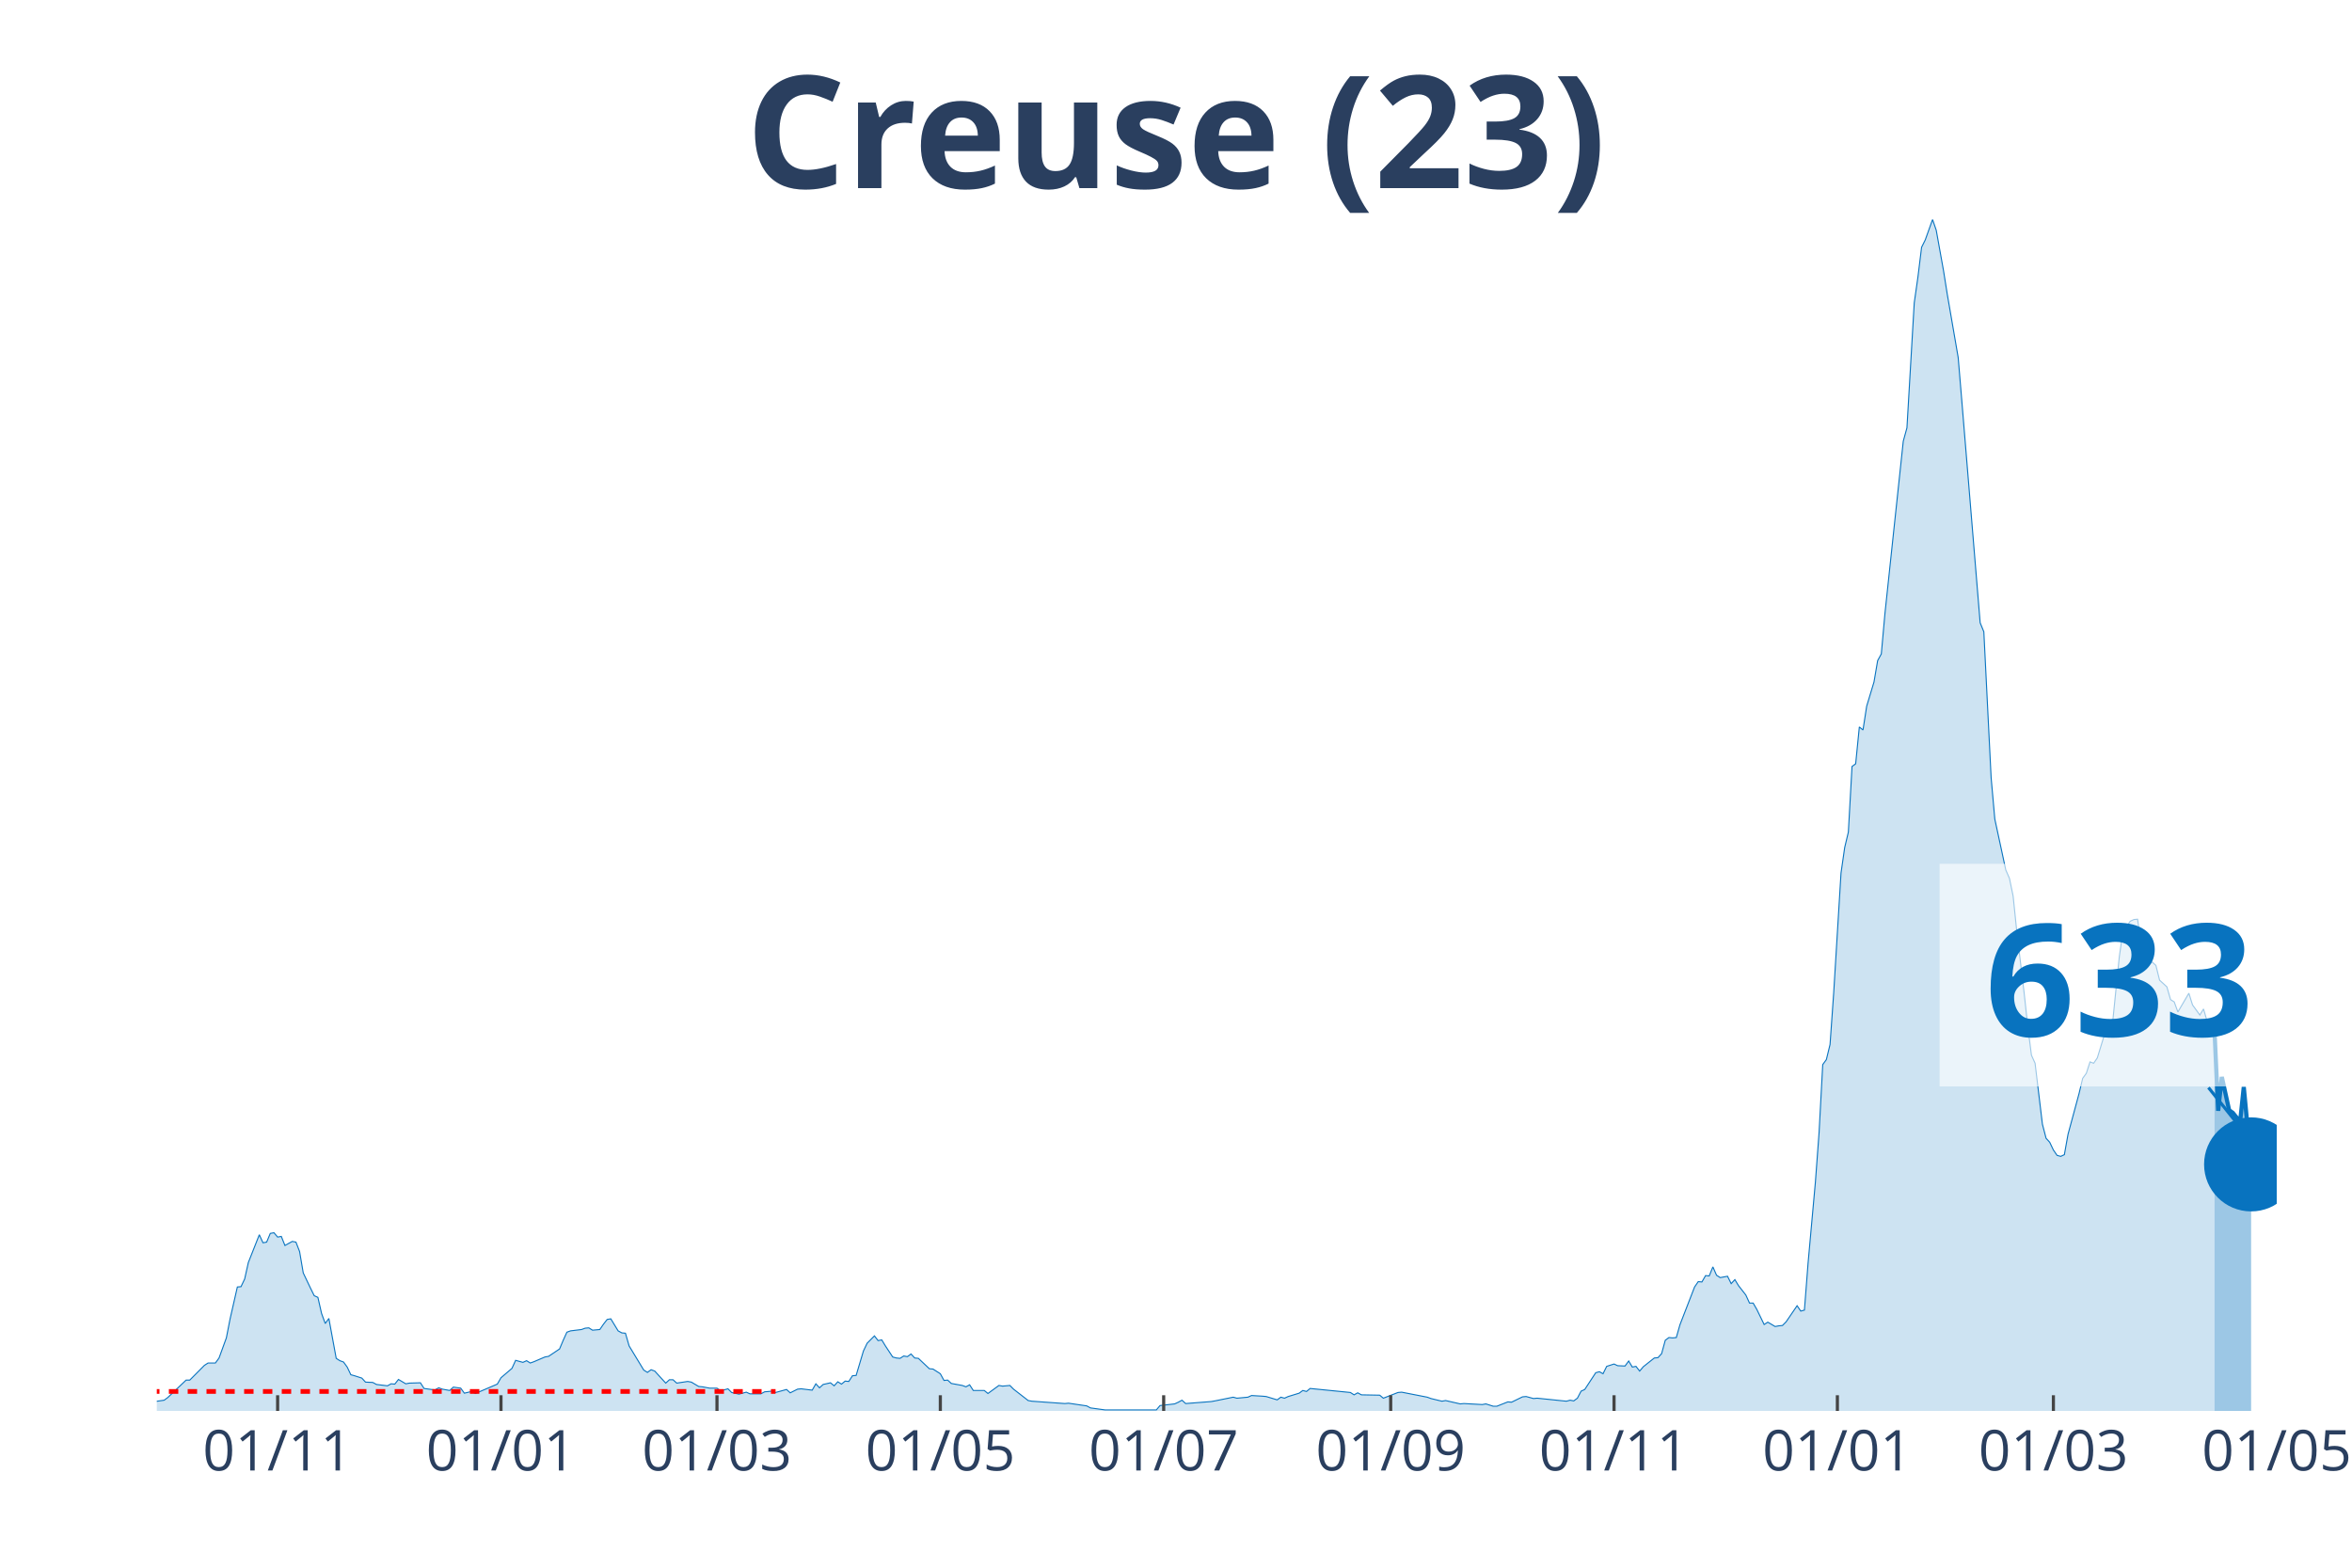
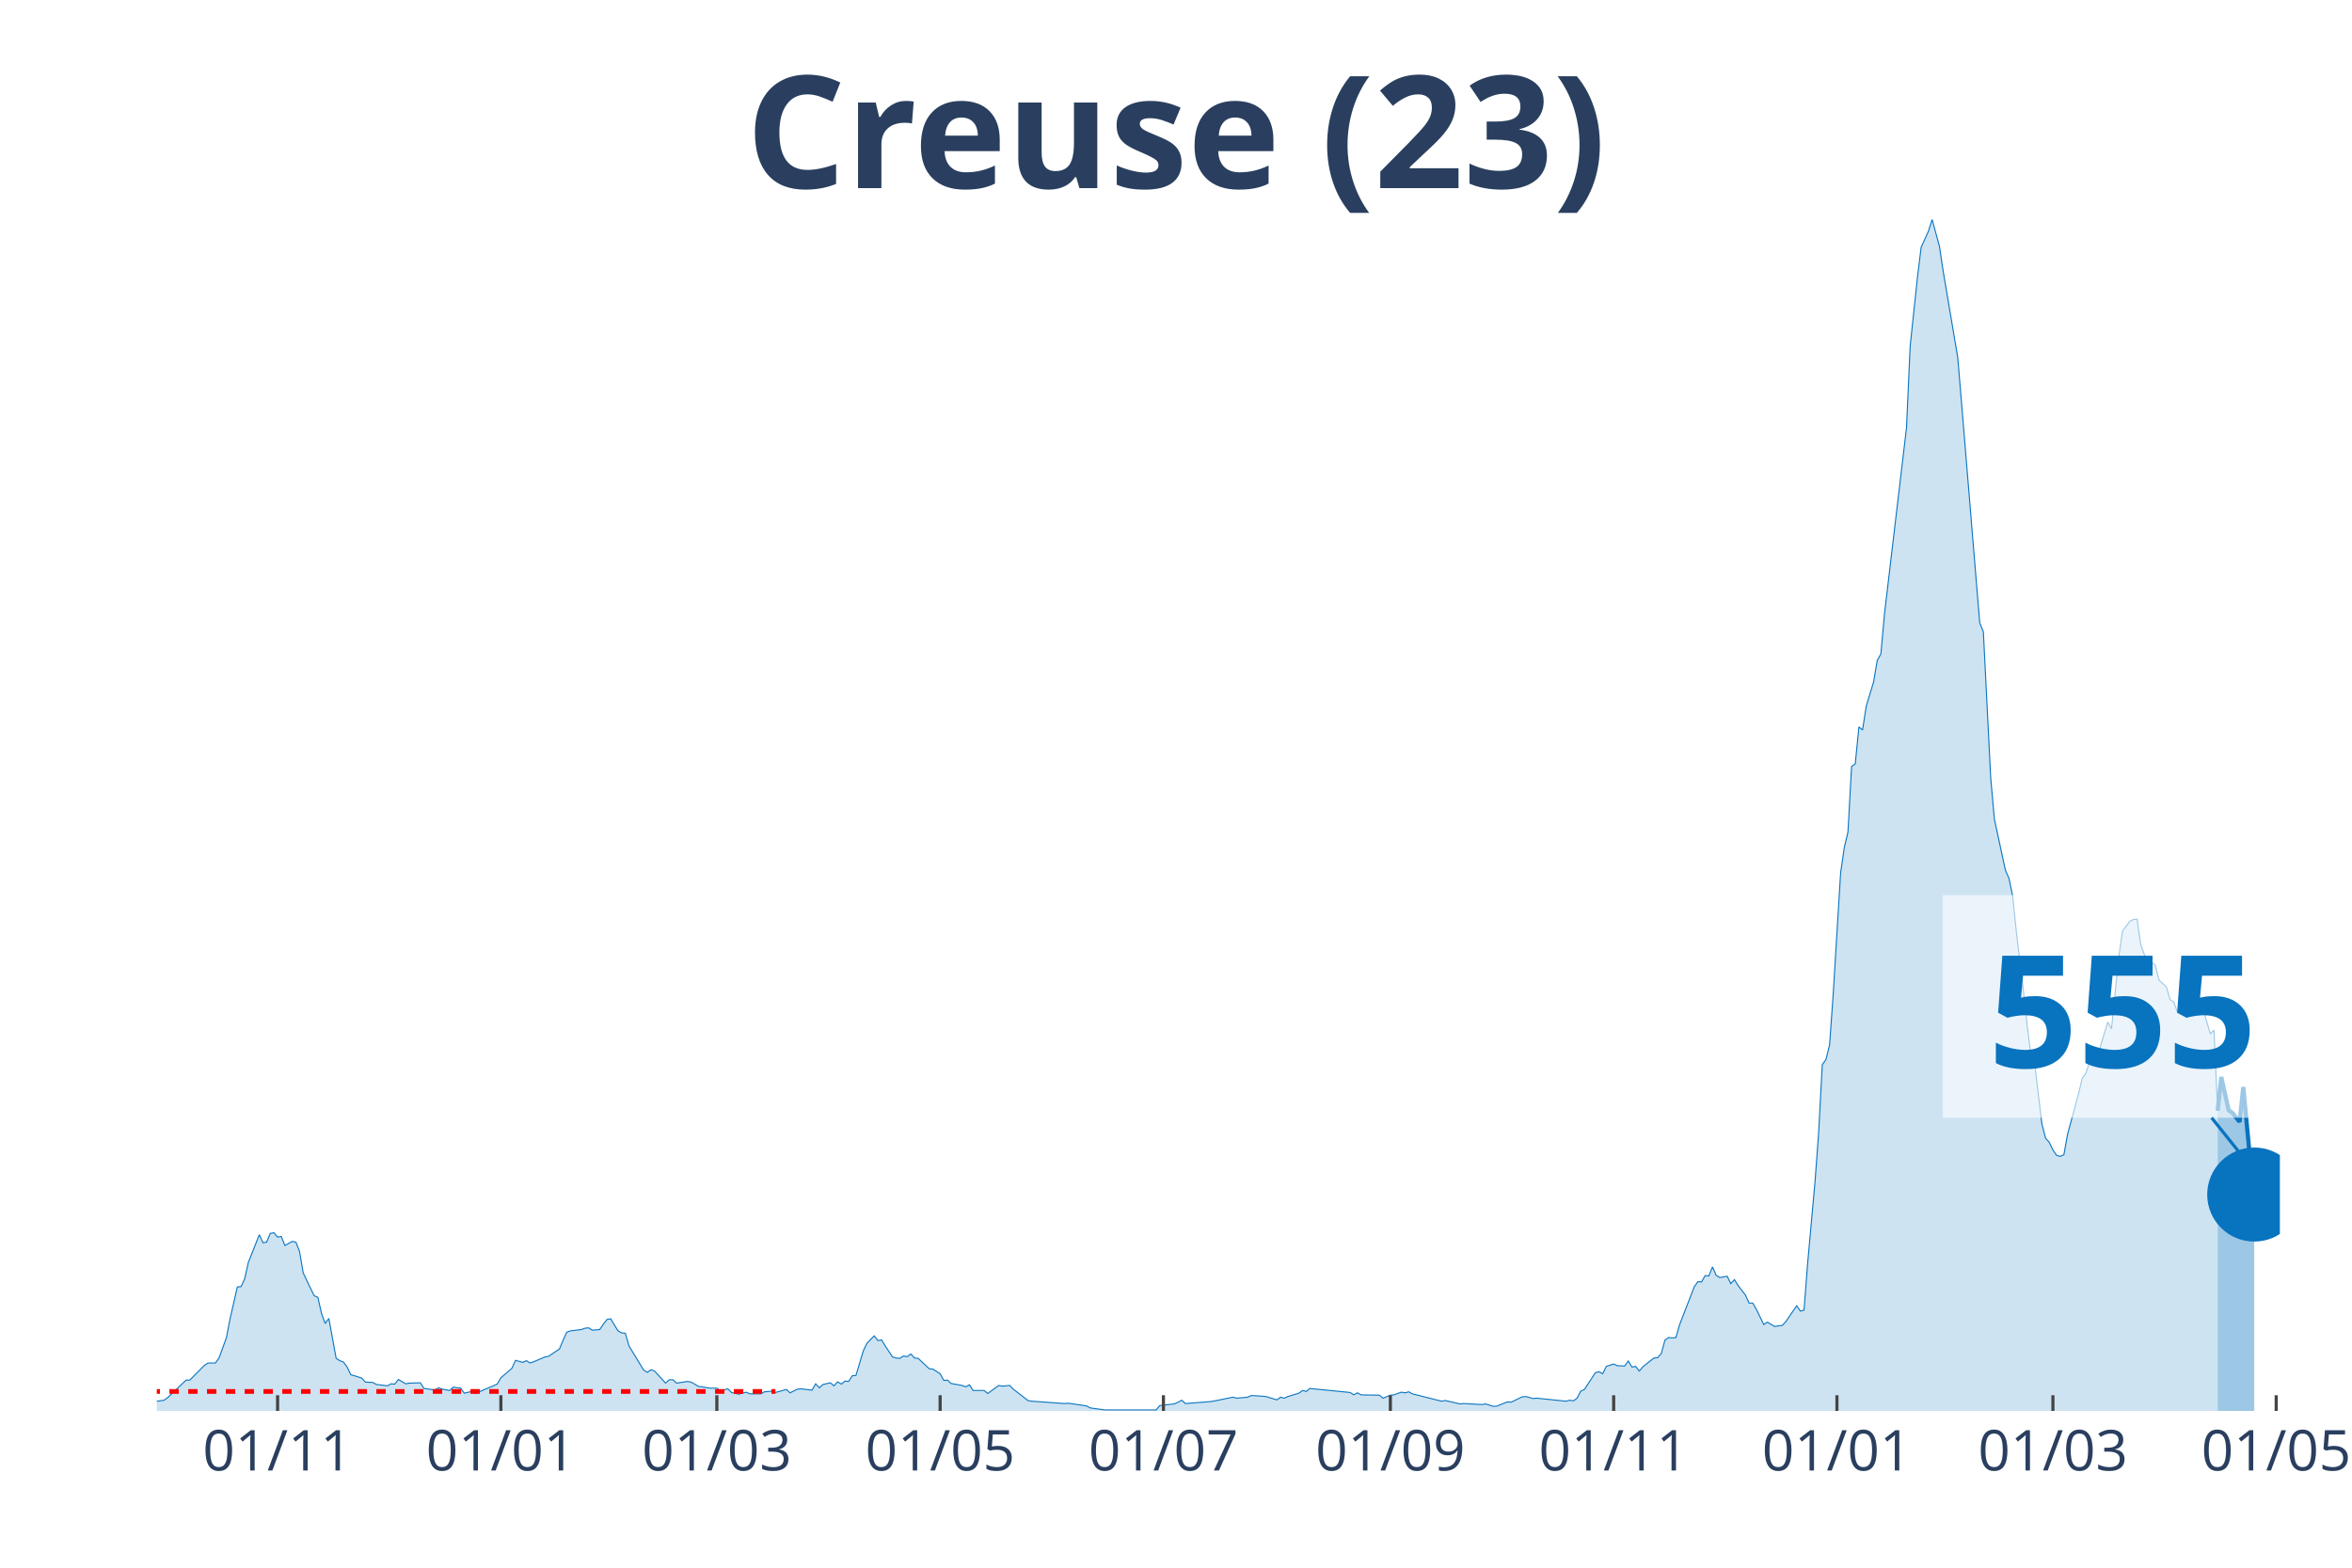
<svg xmlns="http://www.w3.org/2000/svg" class="main-svg" width="1125" height="750" style="" viewBox="0 0 750 500">
  <rect x="0" y="0" width="750" height="500" style="fill: rgb(0, 0, 0); fill-opacity: 0;" />
-   <defs id="defs-136d7e">
+   <defs id="defs-e7a236">
    <g class="clips">
-       <clipPath id="clip136d7exyplot" class="plotclip">
-         <rect width="676" height="380" />
+       <clipPath id="clipe7a236xyplot" class="plotclip">
+         <rect width="677" height="380" />
      </clipPath>
-       <clipPath class="axesclip" id="clip136d7ex">
-         <rect x="50" y="0" width="676" height="500" />
+       <clipPath class="axesclip" id="clipe7a236x">
+         <rect x="50" y="0" width="677" height="500" />
      </clipPath>
-       <clipPath class="axesclip" id="clip136d7ey">
+       <clipPath class="axesclip" id="clipe7a236y">
        <rect x="0" y="70" width="750" height="380" />
      </clipPath>
-       <clipPath class="axesclip" id="clip136d7exy">
-         <rect x="50" y="70" width="676" height="380" />
+       <clipPath class="axesclip" id="clipe7a236xy">
+         <rect x="50" y="70" width="677" height="380" />
      </clipPath>
    </g>
    <g class="gradients" />
  </defs>
  <g class="bglayer">
-     <rect class="bg" x="50" y="70" width="676" height="380" style="fill: rgb(0, 0, 0); fill-opacity: 0; stroke-width: 0;" />
+     <rect class="bg" x="50" y="70" width="677" height="380" style="fill: rgb(0, 0, 0); fill-opacity: 0; stroke-width: 0;" />
  </g>
  <g class="layer-below">
    <g class="imagelayer" />
    <g class="shapelayer" />
  </g>
  <g class="cartesianlayer">
    <g class="subplot xy">
      <g class="layer-subplot">
        <g class="shapelayer" />
        <g class="imagelayer" />
      </g>
      <g class="gridlayer">
        <g class="x">
-           <path class="xgrid crisp" transform="translate(88.53,0)" d="M0,70v380" style="stroke: rgb(255, 255, 255); stroke-opacity: 1; stroke-width: 1px;" />
-           <path class="xgrid crisp" transform="translate(159.75,0)" d="M0,70v380" style="stroke: rgb(255, 255, 255); stroke-opacity: 1; stroke-width: 1px;" />
-           <path class="xgrid crisp" transform="translate(228.63,0)" d="M0,70v380" style="stroke: rgb(255, 255, 255); stroke-opacity: 1; stroke-width: 1px;" />
-           <path class="xgrid crisp" transform="translate(299.85,0)" d="M0,70v380" style="stroke: rgb(255, 255, 255); stroke-opacity: 1; stroke-width: 1px;" />
-           <path class="xgrid crisp" transform="translate(371.07,0)" d="M0,70v380" style="stroke: rgb(255, 255, 255); stroke-opacity: 1; stroke-width: 1px;" />
-           <path class="xgrid crisp" transform="translate(443.46,0)" d="M0,70v380" style="stroke: rgb(255, 255, 255); stroke-opacity: 1; stroke-width: 1px;" />
-           <path class="xgrid crisp" transform="translate(514.68,0)" d="M0,70v380" style="stroke: rgb(255, 255, 255); stroke-opacity: 1; stroke-width: 1px;" />
-           <path class="xgrid crisp" transform="translate(585.9,0)" d="M0,70v380" style="stroke: rgb(255, 255, 255); stroke-opacity: 1; stroke-width: 1px;" />
-           <path class="xgrid crisp" transform="translate(654.78,0)" d="M0,70v380" style="stroke: rgb(255, 255, 255); stroke-opacity: 1; stroke-width: 1px;" />
+           <path class="xgrid crisp" transform="translate(88.52,0)" d="M0,70v380" style="stroke: rgb(255, 255, 255); stroke-opacity: 1; stroke-width: 1px;" />
+           <path class="xgrid crisp" transform="translate(159.72,0)" d="M0,70v380" style="stroke: rgb(255, 255, 255); stroke-opacity: 1; stroke-width: 1px;" />
+           <path class="xgrid crisp" transform="translate(228.59,0)" d="M0,70v380" style="stroke: rgb(255, 255, 255); stroke-opacity: 1; stroke-width: 1px;" />
+           <path class="xgrid crisp" transform="translate(299.79,0)" d="M0,70v380" style="stroke: rgb(255, 255, 255); stroke-opacity: 1; stroke-width: 1px;" />
+           <path class="xgrid crisp" transform="translate(370.99,0)" d="M0,70v380" style="stroke: rgb(255, 255, 255); stroke-opacity: 1; stroke-width: 1px;" />
+           <path class="xgrid crisp" transform="translate(443.36,0)" d="M0,70v380" style="stroke: rgb(255, 255, 255); stroke-opacity: 1; stroke-width: 1px;" />
+           <path class="xgrid crisp" transform="translate(514.56,0)" d="M0,70v380" style="stroke: rgb(255, 255, 255); stroke-opacity: 1; stroke-width: 1px;" />
+           <path class="xgrid crisp" transform="translate(585.76,0)" d="M0,70v380" style="stroke: rgb(255, 255, 255); stroke-opacity: 1; stroke-width: 1px;" />
+           <path class="xgrid crisp" transform="translate(654.63,0)" d="M0,70v380" style="stroke: rgb(255, 255, 255); stroke-opacity: 1; stroke-width: 1px;" />
+           <path class="xgrid crisp" transform="translate(725.83,0)" d="M0,70v380" style="stroke: rgb(255, 255, 255); stroke-opacity: 1; stroke-width: 1px;" />
        </g>
        <g class="y" />
      </g>
      <g class="zerolinelayer" />
      <path class="xlines-below" />
      <path class="ylines-below" />
      <g class="overlines-below" />
      <g class="xaxislayer-below" />
      <g class="yaxislayer-below" />
      <g class="overaxes-below" />
-       <g class="plot" transform="translate(50, 70)" clip-path="url('#clip136d7exyplot')">
+       <g class="plot" transform="translate(50, 70)" clip-path="url('#clipe7a236xyplot')">
        <g class="scatterlayer mlayer">
-           <g class="trace scatter trace0b24f6" style="stroke-miterlimit: 2;">
+           <g class="trace scatter trace452695" style="stroke-miterlimit: 2;">
            <g class="fills">
              <g>
-                 <path class="js-fill" d="M656.15,380L-158.78,380L-158.78,379.47L-143.61,378.82L-142.44,379.25L-133.1,379.89L-131.93,379.79L-60.71,379.15L-59.54,378.18L-53.71,376.9L-52.54,376.8L-45.53,378.82L-44.37,379.04L-30.36,378.93L-29.19,378.29L-21.02,378.93L-19.85,378.18L-14.01,377.86L-12.84,377.65L-10.51,377.86L-9.34,378.29L2.34,376.58L3.5,375.73L9.34,370.17L10.51,370.17L15.18,365.47L16.35,364.72L18.68,364.72L19.85,363.12L22.18,356.71L23.35,350.73L25.69,340.47L26.85,340.37L28.02,337.91L29.19,332.67L32.69,323.81L33.86,326.37L35.03,326.16L36.19,323.38L37.36,323.17L38.53,324.55L39.7,324.34L40.86,327.23L43.2,325.94L44.37,326.16L45.53,329.15L46.7,335.99L49.04,340.9L50.2,343.25L51.37,343.78L52.54,348.91L53.71,352.12L54.87,350.51L57.21,363.23L58.38,363.98L59.54,364.4L60.71,366.01L61.88,368.46L63.05,368.78L65.38,369.53L66.55,370.81L68.88,370.92L70.05,371.56L73.55,371.99L74.72,371.35L75.89,371.45L77.06,369.96L79.39,371.35L80.56,371.13L84.06,371.03L85.23,372.84L87.56,373.16L88.73,373.27L89.9,372.63L91.07,373.06L93.4,373.48L94.57,372.41L96.91,372.74L98.07,374.34L100.41,373.8L101.58,374.44L108.58,371.45L109.75,369.42L113.25,366.43L114.42,363.87L116.75,364.51L117.92,363.98L119.09,364.72L120.26,364.3L123.76,362.8L124.93,362.59L128.43,360.24L129.6,357.46L130.76,354.89L131.93,354.47L135.43,354.04L136.6,353.61L137.77,353.51L138.94,354.25L141.27,354.04L142.44,352.33L143.61,350.83L144.77,350.62L147.11,354.47L148.28,355.11L149.44,355.22L150.61,359.27L155.28,366.97L156.45,367.71L157.62,366.86L158.78,367.29L162.29,371.13L163.45,370.06L164.62,370.06L165.79,371.13L169.29,370.6L170.46,370.81L172.79,372.2L173.96,372.31L176.3,372.74L177.46,372.74L178.63,372.74L179.8,373.59L182.13,372.95L183.3,374.12L185.64,374.66L186.8,374.34L187.97,374.02L189.14,374.55L192.64,374.55L193.81,373.91L196.15,373.7L197.31,374.12L200.82,373.16L201.98,374.23L204.32,373.06L205.49,372.95L208.99,373.38L210.16,371.35L211.32,372.63L212.49,371.56L214.83,371.03L215.99,371.99L217.16,370.71L218.33,371.45L219.5,370.49L220.66,370.6L221.83,368.78L223,368.68L225.33,360.88L226.5,358.42L228.84,356.07L230,357.57L231.17,357.35L232.34,359.27L234.67,362.8L235.84,363.12L237.01,363.23L238.18,362.48L239.34,362.69L240.51,361.84L241.68,363.12L242.85,363.23L246.35,366.54L247.52,366.65L249.85,368.14L251.02,370.28L252.19,370.17L253.35,371.24L256.86,371.88L258.02,372.31L259.19,371.67L260.36,373.48L263.86,373.48L265.03,374.44L268.53,371.88L269.7,372.09L272.03,371.88L273.2,373.06L277.87,376.69L279.04,376.9L289.55,377.65L290.72,377.54L296.55,378.4L297.72,379.04L302.39,379.68L303.56,379.68L318.74,379.68L319.9,378.29L324.57,377.76L325.74,377.22L326.91,376.58L328.08,377.65L336.25,377.01L337.42,376.8L343.25,375.62L344.42,375.94L347.92,375.62L349.09,375.09L352.59,375.3L353.76,375.41L357.26,376.47L358.43,375.62L359.6,375.94L360.77,375.41L364.27,374.34L365.44,373.48L366.6,373.8L367.77,372.84L380.61,374.12L381.78,374.87L382.95,374.23L384.12,374.87L389.96,374.98L391.12,375.94L395.79,374.12L396.96,374.02L405.13,375.62L406.3,376.05L409.8,376.9L410.97,376.69L415.64,377.76L416.81,377.65L422.65,377.97L423.81,377.76L426.15,378.5L427.32,378.5L430.82,377.12L431.99,377.22L435.49,375.51L436.66,375.41L438.99,376.05L440.16,375.94L449.5,376.9L450.67,376.58L451.83,376.8L453,375.94L454.17,373.7L455.34,373.16L458.84,367.82L460.01,367.5L461.17,368.14L462.34,365.79L464.68,365.04L465.84,365.58L468.18,365.68L469.35,364.08L470.51,366.01L471.68,365.79L472.85,367.29L474.02,365.9L477.52,363.12L478.69,363.01L479.85,361.73L481.02,357.46L482.19,356.6L483.36,356.71L484.53,356.6L485.69,352.54L490.36,340.47L491.53,338.76L492.7,338.87L493.87,336.84L495.03,336.95L496.2,334.06L497.37,336.73L498.54,337.48L500.87,337.05L502.04,339.4L503.21,338.12L504.37,340.04L506.71,343.04L507.88,345.6L509.04,345.6L510.21,347.63L512.55,352.44L513.71,351.69L516.05,353.08L517.22,352.86L518.38,352.76L519.55,351.58L523.05,346.45L524.22,348.16L525.39,347.84L526.56,332.78L528.89,307.03L530.06,291.22L531.23,269.54L532.39,267.93L533.56,263.13L534.73,246.57L537.06,208.43L538.23,200.31L539.4,195.39L540.57,174.46L541.73,173.6L542.9,161.85L544.07,162.81L545.24,155.23L547.57,147.53L548.74,140.7L549.91,138.56L551.07,125.63L556.91,70.72L558.08,66.45L560.41,26.6L561.58,18.38L562.75,8.87L563.92,6.52L566.25,0L567.42,3.42L569.75,16.35L570.92,23.72L574.42,44.01L575.59,58.01L581.43,128.63L582.6,131.51L584.93,178.09L586.1,191.23L589.6,207.47L590.77,210.14L591.94,215.8L593.11,227.12L595.44,246.57L596.61,257.36L597.78,266.54L598.94,269.11L601.28,288.55L602.45,293.04L603.61,294.32L604.78,296.78L605.95,298.49L607.12,298.81L608.28,298.27L609.45,291.76L612.95,278.83L614.12,273.92L615.29,272.31L616.46,268.68L617.62,269.11L618.79,267.4L622.29,255.97L623.46,258.11L625.8,235.14L626.96,227.02L629.3,223.81L630.47,223.28L631.63,223.17L632.8,231.4L635.14,237.59L636.3,236.85L637.47,237.91L638.64,242.61L640.97,244.75L642.14,248.81L643.31,249.56L644.48,252.76L647.98,246.78L649.15,250.52L651.48,253.73L652.65,251.8L654.98,259.71L656.15,258.53" style="fill: rgb(8, 115, 191); fill-opacity: 0.2; stroke-width: 0;" />
+                 <path class="js-fill" d="M657.16,380L-158.74,380L-158.74,379.47L-143.57,378.82L-142.4,379.25L-133.07,379.89L-131.9,379.79L-60.7,379.15L-59.53,378.18L-53.69,376.9L-52.53,376.8L-45.52,378.82L-44.36,379.04L-30.35,378.93L-29.18,378.29L-21.01,378.93L-19.84,378.18L-14.01,377.86L-12.84,377.65L-10.51,377.86L-9.34,378.29L2.33,376.58L3.5,375.73L9.34,370.17L10.51,370.17L15.17,365.47L16.34,364.72L18.68,364.72L19.84,363.12L22.18,356.71L23.34,350.73L25.68,340.47L26.85,340.37L28.01,337.91L29.18,332.67L32.68,323.81L33.85,326.37L35.02,326.16L36.18,323.38L37.35,323.17L38.52,324.55L39.69,324.34L40.85,327.23L43.19,325.94L44.36,326.16L45.52,329.15L46.69,335.99L49.02,340.9L50.19,343.25L51.36,343.78L52.53,348.91L53.69,352.12L54.86,350.51L57.19,363.23L58.36,363.98L59.53,364.4L60.7,366.01L61.86,368.46L63.03,368.78L65.37,369.53L66.53,370.81L68.87,370.92L70.03,371.56L73.54,371.99L74.7,371.35L75.87,371.45L77.04,369.96L79.37,371.35L80.54,371.13L84.04,371.03L85.21,372.84L87.54,373.16L88.71,373.27L89.88,372.63L91.04,373.06L93.38,373.48L94.55,372.41L96.88,372.74L98.05,374.34L100.38,373.8L101.55,374.44L108.55,371.45L109.72,369.42L113.22,366.43L114.39,363.87L116.72,364.51L117.89,363.98L119.06,364.72L120.23,364.3L123.73,362.8L124.89,362.59L128.4,360.24L129.56,357.46L130.73,354.89L131.9,354.47L135.4,354.04L136.57,353.61L137.73,353.51L138.9,354.25L141.24,354.04L142.4,352.33L143.57,350.83L144.74,350.62L147.07,354.47L148.24,355.11L149.41,355.22L150.57,359.27L155.24,366.97L156.41,367.71L157.58,366.86L158.74,367.29L162.25,371.13L163.41,370.06L164.58,370.06L165.75,371.13L169.25,370.6L170.42,370.81L172.75,372.2L173.92,372.31L176.25,372.74L177.42,372.74L178.59,372.74L179.76,373.59L182.09,372.95L183.26,374.12L185.59,374.66L186.76,374.34L187.93,374.02L189.09,374.55L192.59,374.55L193.76,373.91L196.1,373.7L197.26,374.12L200.77,373.16L201.93,374.23L204.27,373.06L205.43,372.95L208.94,373.38L210.1,371.35L211.27,372.63L212.44,371.56L214.77,371.03L215.94,371.99L217.11,370.71L218.27,371.45L219.44,370.49L220.61,370.6L221.78,368.78L222.94,368.68L225.28,360.88L226.44,358.42L228.78,356.07L229.95,357.57L231.11,357.35L232.28,359.27L234.62,362.8L235.78,363.12L236.95,363.23L238.12,362.48L239.28,362.69L240.45,361.84L241.62,363.12L242.79,363.23L246.29,366.54L247.46,366.65L249.79,368.14L250.96,370.28L252.12,370.17L253.29,371.24L256.79,371.88L257.96,372.31L259.13,371.67L260.29,373.48L263.8,373.48L264.96,374.44L268.47,371.88L269.63,372.09L271.97,371.88L273.13,373.06L277.8,376.69L278.97,376.9L289.48,377.65L290.64,377.54L296.48,378.4L297.65,379.04L302.32,379.68L303.48,379.68L318.66,379.68L319.82,378.29L324.49,377.76L325.66,377.22L326.83,376.58L327.99,377.65L336.17,377.01L337.33,376.8L343.17,375.62L344.34,375.94L347.84,375.62L349.01,375.09L352.51,375.3L353.67,375.41L357.18,376.47L358.34,375.62L359.51,375.94L360.68,375.41L364.18,374.34L365.35,373.48L366.51,373.8L367.68,372.84L380.52,374.12L381.69,374.87L382.86,374.23L384.02,374.87L389.86,374.98L391.03,375.94L393.36,374.98L394.53,374.87L396.86,374.02L398.03,374.23L399.2,373.91L400.36,374.55L409.7,376.9L410.87,376.69L415.54,377.76L416.71,377.65L422.54,377.97L423.71,377.76L426.04,378.5L427.21,378.5L430.71,377.12L431.88,377.22L435.38,375.51L436.55,375.41L438.88,376.05L440.05,375.94L449.39,376.9L450.56,376.58L451.72,376.8L452.89,375.94L454.06,373.7L455.22,373.16L458.73,367.82L459.89,367.5L461.06,368.14L462.23,365.79L464.56,365.04L465.73,365.58L468.06,365.68L469.23,364.08L470.4,366.01L471.57,365.79L472.73,367.29L473.9,365.9L477.4,363.12L478.57,363.01L479.74,361.73L480.9,357.46L482.07,356.6L483.24,356.71L484.41,356.6L485.57,352.54L490.24,340.47L491.41,338.76L492.58,338.87L493.74,336.84L494.91,336.95L496.08,334.06L497.24,336.73L498.41,337.48L500.75,337.05L501.91,339.4L503.08,338.12L504.25,340.04L506.58,343.04L507.75,345.6L508.92,345.6L510.08,347.63L512.42,352.44L513.59,351.69L515.92,353.08L517.09,352.86L518.26,352.76L519.42,351.58L522.92,346.45L524.09,348.16L525.26,347.84L526.43,332.78L528.76,307.03L529.93,291.22L531.09,269.54L532.26,267.93L533.43,263.13L534.6,246.57L536.93,208.43L538.1,200.31L539.27,195.39L540.43,174.46L541.6,173.6L542.77,161.85L543.93,162.81L545.1,155.23L547.44,147.53L548.6,140.7L549.77,138.56L550.94,125.63L557.94,66.45L559.11,40.38L561.44,18.38L562.61,8.87L564.94,3.74L566.11,0L568.45,8.55L569.61,16.35L574.28,44.01L575.45,58.01L581.29,128.63L582.45,131.51L584.79,178.09L585.96,191.23L589.46,207.47L590.62,210.14L591.79,215.8L592.96,227.12L595.29,246.57L596.46,257.36L597.63,266.54L598.79,269.11L601.13,288.55L602.3,293.04L603.46,294.32L604.63,296.78L605.8,298.49L606.97,298.81L608.13,298.27L609.3,291.76L612.8,278.83L613.97,273.92L615.14,272.31L616.3,268.68L617.47,269.11L618.64,267.4L622.14,255.97L623.31,258.11L625.64,235.14L626.81,227.02L629.14,223.81L630.31,223.28L631.48,223.17L632.64,231.4L634.98,237.59L636.15,236.85L637.31,237.91L638.48,242.61L640.82,244.75L641.98,248.81L643.15,249.56L644.32,252.76L647.82,246.78L648.99,250.52L651.32,253.73L652.49,251.8L654.82,259.71L655.99,258.53L657.16,284.28" style="fill: rgb(8, 115, 191); fill-opacity: 0.2; stroke-width: 0;" />
              </g>
            </g>
            <g class="errorbars" />
            <g class="lines">
-               <path class="js-line" d="M-158.78,379.47L-143.61,378.82L-142.44,379.25L-133.1,379.89L-131.93,379.79L-60.71,379.15L-59.54,378.18L-53.71,376.9L-52.54,376.8L-45.53,378.82L-44.37,379.04L-30.36,378.93L-29.19,378.29L-21.02,378.93L-19.85,378.18L-14.01,377.86L-12.84,377.65L-10.51,377.86L-9.34,378.29L2.34,376.58L3.5,375.73L9.34,370.17L10.51,370.17L15.18,365.47L16.35,364.72L18.68,364.72L19.85,363.12L22.18,356.71L23.35,350.73L25.69,340.47L26.85,340.37L28.02,337.91L29.19,332.67L32.69,323.81L33.86,326.37L35.03,326.16L36.19,323.38L37.36,323.17L38.53,324.55L39.7,324.34L40.86,327.23L43.2,325.94L44.37,326.16L45.53,329.15L46.7,335.99L49.04,340.9L50.2,343.25L51.37,343.78L52.54,348.91L53.71,352.12L54.87,350.51L57.21,363.23L58.38,363.98L59.54,364.4L60.71,366.01L61.88,368.46L63.05,368.78L65.38,369.53L66.55,370.81L68.88,370.92L70.05,371.56L73.55,371.99L74.72,371.35L75.89,371.45L77.06,369.96L79.39,371.35L80.56,371.13L84.06,371.03L85.23,372.84L87.56,373.16L88.73,373.27L89.9,372.63L91.07,373.06L93.4,373.48L94.57,372.41L96.91,372.74L98.07,374.34L100.41,373.8L101.58,374.44L108.58,371.45L109.75,369.42L113.25,366.43L114.42,363.87L116.75,364.51L117.92,363.98L119.09,364.72L120.26,364.3L123.76,362.8L124.93,362.59L128.43,360.24L129.6,357.46L130.76,354.89L131.93,354.47L135.43,354.04L136.6,353.61L137.77,353.51L138.94,354.25L141.27,354.04L142.44,352.33L143.61,350.83L144.77,350.62L147.11,354.47L148.28,355.11L149.44,355.22L150.61,359.27L155.28,366.97L156.45,367.71L157.62,366.86L158.78,367.29L162.29,371.13L163.45,370.06L164.62,370.06L165.79,371.13L169.29,370.6L170.46,370.81L172.79,372.2L173.96,372.31L176.3,372.74L177.46,372.74L178.63,372.74L179.8,373.59L182.13,372.95L183.3,374.12L185.64,374.66L186.8,374.34L187.97,374.02L189.14,374.55L192.64,374.55L193.81,373.91L196.15,373.7L197.31,374.12L200.82,373.16L201.98,374.23L204.32,373.06L205.49,372.95L208.99,373.38L210.16,371.35L211.32,372.63L212.49,371.56L214.83,371.03L215.99,371.99L217.16,370.71L218.33,371.45L219.5,370.49L220.66,370.6L221.83,368.78L223,368.68L225.33,360.88L226.5,358.42L228.84,356.07L230,357.57L231.17,357.35L232.34,359.27L234.67,362.8L235.84,363.12L237.01,363.23L238.18,362.48L239.34,362.69L240.51,361.84L241.68,363.12L242.85,363.23L246.35,366.54L247.52,366.65L249.85,368.14L251.02,370.28L252.19,370.17L253.35,371.24L256.86,371.88L258.02,372.31L259.19,371.67L260.36,373.48L263.86,373.48L265.03,374.44L268.53,371.88L269.7,372.09L272.03,371.88L273.2,373.06L277.87,376.69L279.04,376.9L289.55,377.65L290.72,377.54L296.55,378.4L297.72,379.04L302.39,379.68L303.56,379.68L318.74,379.68L319.9,378.29L324.57,377.76L325.74,377.22L326.91,376.58L328.08,377.65L336.25,377.01L337.42,376.8L343.25,375.62L344.42,375.94L347.92,375.62L349.09,375.09L352.59,375.3L353.76,375.41L357.26,376.47L358.43,375.62L359.6,375.94L360.77,375.41L364.27,374.34L365.44,373.48L366.6,373.8L367.77,372.84L380.61,374.12L381.78,374.87L382.95,374.23L384.12,374.87L389.96,374.98L391.12,375.94L395.79,374.12L396.96,374.02L405.13,375.62L406.3,376.05L409.8,376.9L410.97,376.69L415.64,377.76L416.81,377.65L422.65,377.97L423.81,377.76L426.15,378.5L427.32,378.5L430.82,377.12L431.99,377.22L435.49,375.51L436.66,375.41L438.99,376.05L440.16,375.94L449.5,376.9L450.67,376.58L451.83,376.8L453,375.94L454.17,373.7L455.34,373.16L458.84,367.82L460.01,367.5L461.17,368.14L462.34,365.79L464.68,365.04L465.84,365.58L468.18,365.68L469.35,364.08L470.51,366.01L471.68,365.79L472.85,367.29L474.02,365.9L477.52,363.12L478.69,363.01L479.85,361.73L481.02,357.46L482.19,356.6L483.36,356.71L484.53,356.6L485.69,352.54L490.36,340.47L491.53,338.76L492.7,338.87L493.87,336.84L495.03,336.95L496.2,334.06L497.37,336.73L498.54,337.48L500.87,337.05L502.04,339.4L503.21,338.12L504.37,340.04L506.71,343.04L507.88,345.6L509.04,345.6L510.21,347.63L512.55,352.44L513.71,351.69L516.05,353.08L517.22,352.86L518.38,352.76L519.55,351.58L523.05,346.45L524.22,348.16L525.39,347.84L526.56,332.78L528.89,307.03L530.06,291.22L531.23,269.54L532.39,267.93L533.56,263.13L534.73,246.57L537.06,208.43L538.23,200.31L539.4,195.39L540.57,174.46L541.73,173.6L542.9,161.85L544.07,162.81L545.24,155.23L547.57,147.53L548.74,140.7L549.91,138.56L551.07,125.63L556.91,70.72L558.08,66.45L560.41,26.6L561.58,18.38L562.75,8.87L563.92,6.52L566.25,0L567.42,3.42L569.75,16.35L570.92,23.72L574.42,44.01L575.59,58.01L581.43,128.63L582.6,131.51L584.93,178.09L586.1,191.23L589.6,207.47L590.77,210.14L591.94,215.8L593.11,227.12L595.44,246.57L596.61,257.36L597.78,266.54L598.94,269.11L601.28,288.55L602.45,293.04L603.61,294.32L604.78,296.78L605.95,298.49L607.12,298.81L608.28,298.27L609.45,291.76L612.95,278.83L614.12,273.92L615.29,272.31L616.46,268.68L617.62,269.11L618.79,267.4L622.29,255.97L623.46,258.11L625.8,235.14L626.96,227.02L629.3,223.81L630.47,223.28L631.63,223.17L632.8,231.4L635.14,237.59L636.3,236.85L637.47,237.91L638.64,242.61L640.97,244.75L642.14,248.81L643.31,249.56L644.48,252.76L647.98,246.78L649.15,250.52L651.48,253.73L652.65,251.8L654.98,259.71L656.15,258.53" style="vector-effect: non-scaling-stroke; fill: none; stroke: rgb(8, 115, 191); stroke-opacity: 1; stroke-width: 0.5px; opacity: 1;" />
+               <path class="js-line" d="M-158.74,379.47L-143.57,378.82L-142.4,379.25L-133.07,379.89L-131.9,379.79L-60.7,379.15L-59.53,378.18L-53.69,376.9L-52.53,376.8L-45.52,378.82L-44.36,379.04L-30.35,378.93L-29.18,378.29L-21.01,378.93L-19.84,378.18L-14.01,377.86L-12.84,377.65L-10.51,377.86L-9.34,378.29L2.33,376.58L3.5,375.73L9.34,370.17L10.51,370.17L15.17,365.47L16.34,364.72L18.68,364.72L19.84,363.12L22.18,356.71L23.34,350.73L25.68,340.47L26.85,340.37L28.01,337.91L29.18,332.67L32.68,323.81L33.85,326.37L35.02,326.16L36.18,323.38L37.35,323.17L38.52,324.55L39.69,324.34L40.85,327.23L43.19,325.94L44.36,326.16L45.52,329.15L46.69,335.99L49.02,340.9L50.19,343.25L51.36,343.78L52.53,348.91L53.69,352.12L54.86,350.51L57.19,363.23L58.36,363.98L59.53,364.4L60.7,366.01L61.86,368.46L63.03,368.78L65.37,369.53L66.53,370.81L68.87,370.92L70.03,371.56L73.54,371.99L74.7,371.35L75.87,371.45L77.04,369.96L79.37,371.35L80.54,371.13L84.04,371.03L85.21,372.84L87.54,373.16L88.71,373.27L89.88,372.63L91.04,373.06L93.38,373.48L94.55,372.41L96.88,372.74L98.05,374.34L100.38,373.8L101.55,374.44L108.55,371.45L109.72,369.42L113.22,366.43L114.39,363.87L116.72,364.51L117.89,363.98L119.06,364.72L120.23,364.3L123.73,362.8L124.89,362.59L128.4,360.24L129.56,357.46L130.73,354.89L131.9,354.47L135.4,354.04L136.57,353.61L137.73,353.51L138.9,354.25L141.24,354.04L142.4,352.33L143.57,350.83L144.74,350.62L147.07,354.47L148.24,355.11L149.41,355.22L150.57,359.27L155.24,366.97L156.41,367.71L157.58,366.86L158.74,367.29L162.25,371.13L163.41,370.06L164.58,370.06L165.75,371.13L169.25,370.6L170.42,370.81L172.75,372.2L173.92,372.31L176.25,372.74L177.42,372.74L178.59,372.74L179.76,373.59L182.09,372.95L183.26,374.12L185.59,374.66L186.76,374.34L187.93,374.02L189.09,374.55L192.59,374.55L193.76,373.91L196.1,373.7L197.26,374.12L200.77,373.16L201.93,374.23L204.27,373.06L205.43,372.95L208.94,373.38L210.1,371.35L211.27,372.63L212.44,371.56L214.77,371.03L215.94,371.99L217.11,370.71L218.27,371.45L219.44,370.49L220.61,370.6L221.78,368.78L222.94,368.68L225.28,360.88L226.44,358.42L228.78,356.07L229.95,357.57L231.11,357.35L232.28,359.27L234.62,362.8L235.78,363.12L236.95,363.23L238.12,362.48L239.28,362.69L240.45,361.84L241.62,363.12L242.79,363.23L246.29,366.54L247.46,366.65L249.79,368.14L250.96,370.28L252.12,370.17L253.29,371.24L256.79,371.88L257.96,372.31L259.13,371.67L260.29,373.48L263.8,373.48L264.96,374.44L268.47,371.88L269.63,372.09L271.97,371.88L273.13,373.06L277.8,376.69L278.97,376.9L289.48,377.65L290.64,377.54L296.48,378.4L297.65,379.04L302.32,379.68L303.48,379.68L318.66,379.68L319.82,378.29L324.49,377.76L325.66,377.22L326.83,376.58L327.99,377.65L336.17,377.01L337.33,376.8L343.17,375.62L344.34,375.94L347.84,375.62L349.01,375.09L352.51,375.3L353.67,375.41L357.18,376.47L358.34,375.62L359.51,375.94L360.68,375.41L364.18,374.34L365.35,373.48L366.51,373.8L367.68,372.84L380.52,374.12L381.69,374.87L382.86,374.23L384.02,374.87L389.86,374.98L391.03,375.94L393.36,374.98L394.53,374.87L396.86,374.02L398.03,374.23L399.2,373.91L400.36,374.55L409.7,376.9L410.87,376.69L415.54,377.76L416.71,377.65L422.54,377.97L423.71,377.76L426.04,378.5L427.21,378.5L430.71,377.12L431.88,377.22L435.38,375.51L436.55,375.41L438.88,376.05L440.05,375.94L449.39,376.9L450.56,376.58L451.72,376.8L452.89,375.94L454.06,373.7L455.22,373.16L458.73,367.82L459.89,367.5L461.06,368.14L462.23,365.79L464.56,365.04L465.73,365.58L468.06,365.68L469.23,364.08L470.4,366.01L471.57,365.79L472.73,367.29L473.9,365.9L477.4,363.12L478.57,363.01L479.74,361.73L480.9,357.46L482.07,356.6L483.24,356.71L484.41,356.6L485.57,352.54L490.24,340.47L491.41,338.76L492.58,338.87L493.74,336.84L494.91,336.95L496.08,334.06L497.24,336.73L498.41,337.48L500.75,337.05L501.91,339.4L503.08,338.12L504.25,340.04L506.58,343.04L507.75,345.6L508.92,345.6L510.08,347.63L512.42,352.44L513.59,351.69L515.92,353.08L517.09,352.86L518.26,352.76L519.42,351.58L522.92,346.45L524.09,348.16L525.26,347.84L526.43,332.78L528.76,307.03L529.93,291.22L531.09,269.54L532.26,267.93L533.43,263.13L534.6,246.57L536.93,208.43L538.1,200.31L539.27,195.39L540.43,174.46L541.6,173.6L542.77,161.85L543.93,162.81L545.1,155.23L547.44,147.53L548.6,140.7L549.77,138.56L550.94,125.63L557.94,66.45L559.11,40.38L561.44,18.38L562.61,8.87L564.94,3.74L566.11,0L568.45,8.55L569.61,16.35L574.28,44.01L575.45,58.01L581.29,128.63L582.45,131.51L584.79,178.09L585.96,191.23L589.46,207.47L590.62,210.14L591.79,215.8L592.96,227.12L595.29,246.57L596.46,257.36L597.63,266.54L598.79,269.11L601.13,288.55L602.3,293.04L603.46,294.32L604.63,296.78L605.8,298.49L606.97,298.81L608.13,298.27L609.3,291.76L612.8,278.83L613.97,273.92L615.14,272.31L616.3,268.68L617.47,269.11L618.64,267.4L622.14,255.97L623.31,258.11L625.64,235.14L626.81,227.02L629.14,223.81L630.31,223.28L631.48,223.17L632.64,231.4L634.98,237.59L636.15,236.85L637.31,237.91L638.48,242.61L640.82,244.75L641.98,248.81L643.15,249.56L644.32,252.76L647.82,246.78L648.99,250.52L651.32,253.73L652.49,251.8L654.82,259.71L655.99,258.53L657.16,284.28" style="vector-effect: non-scaling-stroke; fill: none; stroke: rgb(8, 115, 191); stroke-opacity: 1; stroke-width: 0.5px; opacity: 1;" />
            </g>
            <g class="points" />
            <g class="text" />
          </g>
-           <g class="trace scatter trace9233e1" style="stroke-miterlimit: 2;">
+           <g class="trace scatter tracec9f4d6" style="stroke-miterlimit: 2;">
            <g class="fills">
              <g>
-                 <path class="js-fill" d="M667.83,380L656.15,380L656.15,258.53L657.32,284.28L658.49,273.49L660.82,284.07L661.99,284.92L664.32,287.8L665.49,276.69L667.83,301.37" style="fill: rgb(8, 115, 191); fill-opacity: 0.4; stroke-width: 0;" />
+                 <path class="js-fill" d="M668.83,380L657.16,380L657.16,284.28L658.32,273.49L659.49,278.83L660.66,284.07L661.83,284.92L664.16,287.8L665.33,276.69L667.66,301.37L668.83,310.99" style="fill: rgb(8, 115, 191); fill-opacity: 0.4; stroke-width: 0;" />
              </g>
            </g>
            <g class="errorbars" />
            <g class="lines">
-               <path class="js-line" d="M656.15,258.53L657.32,284.28L658.49,273.49L660.82,284.07L661.99,284.92L664.32,287.8L665.49,276.69L667.83,301.37" style="vector-effect: non-scaling-stroke; fill: none; stroke: rgb(8, 115, 191); stroke-opacity: 1; stroke-width: 2px; opacity: 1;" />
+               <path class="js-line" d="M657.16,284.28L658.32,273.49L659.49,278.83L660.66,284.07L661.83,284.92L664.16,287.8L665.33,276.69L667.66,301.37L668.83,310.99" style="vector-effect: non-scaling-stroke; fill: none; stroke: rgb(8, 115, 191); stroke-opacity: 1; stroke-width: 2px; opacity: 1;" />
            </g>
            <g class="points" />
            <g class="text" />
          </g>
-           <g class="trace scatter trace14a95f" style="stroke-miterlimit: 2; opacity: 1;">
+           <g class="trace scatter trace2a2ced" style="stroke-miterlimit: 2; opacity: 1;">
            <g class="fills" />
            <g class="errorbars" />
            <g class="lines" />
            <g class="points">
-               <path class="point" transform="translate(667.83,301.37)" d="M15,0A15,15 0 1,1 0,-15A15,15 0 0,1 15,0Z" style="opacity: 1; stroke-width: 0px; fill: rgb(8, 115, 191); fill-opacity: 1;" />
+               <path class="point" transform="translate(668.83,310.99)" d="M15,0A15,15 0 1,1 0,-15A15,15 0 0,1 15,0Z" style="opacity: 1; stroke-width: 0px; fill: rgb(8, 115, 191); fill-opacity: 1;" />
            </g>
            <g class="text" />
          </g>
        </g>
      </g>
      <g class="overplot" />
      <path class="xlines-above crisp" style="fill: none; stroke-width: 1px; stroke: rgb(0, 0, 0); stroke-opacity: 0;" d="" />
      <path class="ylines-above crisp" style="fill: none;" d="M0,0" />
      <g class="overlines-above" />
      <g class="xaxislayer-above">
-         <path class="xtick ticks crisp" d="M0,450v-5" transform="translate(88.53,0)" style="stroke: rgb(68, 68, 68); stroke-opacity: 1; stroke-width: 1px;" />
-         <path class="xtick ticks crisp" d="M0,450v-5" transform="translate(159.75,0)" style="stroke: rgb(68, 68, 68); stroke-opacity: 1; stroke-width: 1px;" />
-         <path class="xtick ticks crisp" d="M0,450v-5" transform="translate(228.63,0)" style="stroke: rgb(68, 68, 68); stroke-opacity: 1; stroke-width: 1px;" />
-         <path class="xtick ticks crisp" d="M0,450v-5" transform="translate(299.85,0)" style="stroke: rgb(68, 68, 68); stroke-opacity: 1; stroke-width: 1px;" />
-         <path class="xtick ticks crisp" d="M0,450v-5" transform="translate(371.07,0)" style="stroke: rgb(68, 68, 68); stroke-opacity: 1; stroke-width: 1px;" />
-         <path class="xtick ticks crisp" d="M0,450v-5" transform="translate(443.46,0)" style="stroke: rgb(68, 68, 68); stroke-opacity: 1; stroke-width: 1px;" />
-         <path class="xtick ticks crisp" d="M0,450v-5" transform="translate(514.68,0)" style="stroke: rgb(68, 68, 68); stroke-opacity: 1; stroke-width: 1px;" />
-         <path class="xtick ticks crisp" d="M0,450v-5" transform="translate(585.9,0)" style="stroke: rgb(68, 68, 68); stroke-opacity: 1; stroke-width: 1px;" />
-         <path class="xtick ticks crisp" d="M0,450v-5" transform="translate(654.78,0)" style="stroke: rgb(68, 68, 68); stroke-opacity: 1; stroke-width: 1px;" />
+         <path class="xtick ticks crisp" d="M0,450v-5" transform="translate(88.52,0)" style="stroke: rgb(68, 68, 68); stroke-opacity: 1; stroke-width: 1px;" />
+         <path class="xtick ticks crisp" d="M0,450v-5" transform="translate(159.72,0)" style="stroke: rgb(68, 68, 68); stroke-opacity: 1; stroke-width: 1px;" />
+         <path class="xtick ticks crisp" d="M0,450v-5" transform="translate(228.59,0)" style="stroke: rgb(68, 68, 68); stroke-opacity: 1; stroke-width: 1px;" />
+         <path class="xtick ticks crisp" d="M0,450v-5" transform="translate(299.79,0)" style="stroke: rgb(68, 68, 68); stroke-opacity: 1; stroke-width: 1px;" />
+         <path class="xtick ticks crisp" d="M0,450v-5" transform="translate(370.99,0)" style="stroke: rgb(68, 68, 68); stroke-opacity: 1; stroke-width: 1px;" />
+         <path class="xtick ticks crisp" d="M0,450v-5" transform="translate(443.36,0)" style="stroke: rgb(68, 68, 68); stroke-opacity: 1; stroke-width: 1px;" />
+         <path class="xtick ticks crisp" d="M0,450v-5" transform="translate(514.56,0)" style="stroke: rgb(68, 68, 68); stroke-opacity: 1; stroke-width: 1px;" />
+         <path class="xtick ticks crisp" d="M0,450v-5" transform="translate(585.76,0)" style="stroke: rgb(68, 68, 68); stroke-opacity: 1; stroke-width: 1px;" />
+         <path class="xtick ticks crisp" d="M0,450v-5" transform="translate(654.63,0)" style="stroke: rgb(68, 68, 68); stroke-opacity: 1; stroke-width: 1px;" />
+         <path class="xtick ticks crisp" d="M0,450v-5" transform="translate(725.83,0)" style="stroke: rgb(68, 68, 68); stroke-opacity: 1; stroke-width: 1px;" />
        <g class="xtick">
-           <text text-anchor="middle" x="0" y="469" transform="translate(88.53,0)" style="font-family: 'Open Sans', verdana, arial, sans-serif; font-size: 18px; fill: rgb(42, 63, 95); fill-opacity: 1; white-space: pre;">01/11</text>
+           <text text-anchor="middle" x="0" y="469" transform="translate(88.52,0)" style="font-family: 'Open Sans', verdana, arial, sans-serif; font-size: 18px; fill: rgb(42, 63, 95); fill-opacity: 1; white-space: pre;">01/11</text>
        </g>
        <g class="xtick">
-           <text text-anchor="middle" x="0" y="469" transform="translate(159.75,0)" style="font-family: 'Open Sans', verdana, arial, sans-serif; font-size: 18px; fill: rgb(42, 63, 95); fill-opacity: 1; white-space: pre;">01/01</text>
+           <text text-anchor="middle" x="0" y="469" transform="translate(159.72,0)" style="font-family: 'Open Sans', verdana, arial, sans-serif; font-size: 18px; fill: rgb(42, 63, 95); fill-opacity: 1; white-space: pre;">01/01</text>
        </g>
        <g class="xtick">
-           <text text-anchor="middle" x="0" y="469" transform="translate(228.63,0)" style="font-family: 'Open Sans', verdana, arial, sans-serif; font-size: 18px; fill: rgb(42, 63, 95); fill-opacity: 1; white-space: pre;">01/03</text>
+           <text text-anchor="middle" x="0" y="469" transform="translate(228.59,0)" style="font-family: 'Open Sans', verdana, arial, sans-serif; font-size: 18px; fill: rgb(42, 63, 95); fill-opacity: 1; white-space: pre;">01/03</text>
        </g>
        <g class="xtick">
-           <text text-anchor="middle" x="0" y="469" transform="translate(299.85,0)" style="font-family: 'Open Sans', verdana, arial, sans-serif; font-size: 18px; fill: rgb(42, 63, 95); fill-opacity: 1; white-space: pre;">01/05</text>
+           <text text-anchor="middle" x="0" y="469" transform="translate(299.79,0)" style="font-family: 'Open Sans', verdana, arial, sans-serif; font-size: 18px; fill: rgb(42, 63, 95); fill-opacity: 1; white-space: pre;">01/05</text>
        </g>
        <g class="xtick">
-           <text text-anchor="middle" x="0" y="469" transform="translate(371.07,0)" style="font-family: 'Open Sans', verdana, arial, sans-serif; font-size: 18px; fill: rgb(42, 63, 95); fill-opacity: 1; white-space: pre;">01/07</text>
+           <text text-anchor="middle" x="0" y="469" transform="translate(370.99,0)" style="font-family: 'Open Sans', verdana, arial, sans-serif; font-size: 18px; fill: rgb(42, 63, 95); fill-opacity: 1; white-space: pre;">01/07</text>
        </g>
        <g class="xtick">
-           <text text-anchor="middle" x="0" y="469" transform="translate(443.46,0)" style="font-family: 'Open Sans', verdana, arial, sans-serif; font-size: 18px; fill: rgb(42, 63, 95); fill-opacity: 1; white-space: pre;">01/09</text>
+           <text text-anchor="middle" x="0" y="469" transform="translate(443.36,0)" style="font-family: 'Open Sans', verdana, arial, sans-serif; font-size: 18px; fill: rgb(42, 63, 95); fill-opacity: 1; white-space: pre;">01/09</text>
        </g>
        <g class="xtick">
-           <text text-anchor="middle" x="0" y="469" transform="translate(514.68,0)" style="font-family: 'Open Sans', verdana, arial, sans-serif; font-size: 18px; fill: rgb(42, 63, 95); fill-opacity: 1; white-space: pre;">01/11</text>
+           <text text-anchor="middle" x="0" y="469" transform="translate(514.56,0)" style="font-family: 'Open Sans', verdana, arial, sans-serif; font-size: 18px; fill: rgb(42, 63, 95); fill-opacity: 1; white-space: pre;">01/11</text>
        </g>
        <g class="xtick">
-           <text text-anchor="middle" x="0" y="469" transform="translate(585.9,0)" style="font-family: 'Open Sans', verdana, arial, sans-serif; font-size: 18px; fill: rgb(42, 63, 95); fill-opacity: 1; white-space: pre;">01/01</text>
+           <text text-anchor="middle" x="0" y="469" transform="translate(585.76,0)" style="font-family: 'Open Sans', verdana, arial, sans-serif; font-size: 18px; fill: rgb(42, 63, 95); fill-opacity: 1; white-space: pre;">01/01</text>
        </g>
        <g class="xtick">
-           <text text-anchor="middle" x="0" y="469" transform="translate(654.78,0)" style="font-family: 'Open Sans', verdana, arial, sans-serif; font-size: 18px; fill: rgb(42, 63, 95); fill-opacity: 1; white-space: pre;">01/03</text>
+           <text text-anchor="middle" x="0" y="469" transform="translate(654.63,0)" style="font-family: 'Open Sans', verdana, arial, sans-serif; font-size: 18px; fill: rgb(42, 63, 95); fill-opacity: 1; white-space: pre;">01/03</text>
        </g>
        <g class="xtick">
-           <text text-anchor="middle" x="0" y="469" transform="translate(726,0)" style="font-family: 'Open Sans', verdana, arial, sans-serif; font-size: 18px; fill: rgb(42, 63, 95); fill-opacity: 1; white-space: pre;">01/05</text>
+           <text text-anchor="middle" x="0" y="469" transform="translate(725.83,0)" style="font-family: 'Open Sans', verdana, arial, sans-serif; font-size: 18px; fill: rgb(42, 63, 95); fill-opacity: 1; white-space: pre;">01/05</text>
        </g>
      </g>
      <g class="yaxislayer-above" />
      <g class="overaxes-above" />
    </g>
  </g>
  <g class="polarlayer" />
  <g class="ternarylayer" />
  <g class="geolayer" />
  <g class="funnelarealayer" />
  <g class="pielayer" />
  <g class="treemaplayer" />
  <g class="sunburstlayer" />
  <g class="glimages" />
-   <defs id="topdefs-136d7e">
+   <defs id="topdefs-e7a236">
    <g class="clips" />
  </defs>
  <g class="layer-above">
    <g class="imagelayer" />
    <g class="shapelayer">
-       <path data-index="0" fill-rule="evenodd" d="M-606.15,443.79L247.31,443.79" clip-path="url('#clip136d7exy')" style="opacity: 1; stroke: rgb(255, 0, 0); stroke-opacity: 1; fill: rgb(0, 0, 0); fill-opacity: 0; stroke-dasharray: 3px, 3px; stroke-width: 1.5px;" />
+       <path data-index="0" fill-rule="evenodd" d="M-605.99,443.79L247.26,443.79" clip-path="url('#clipe7a236xy')" style="opacity: 1; stroke: rgb(255, 0, 0); stroke-opacity: 1; fill: rgb(0, 0, 0); fill-opacity: 0; stroke-dasharray: 3px, 3px; stroke-width: 1.5px;" />
    </g>
  </g>
  <g class="infolayer">
    <g class="g-gtitle">
      <text class="gtitle" x="375" y="25" text-anchor="middle" dy="0.7em" style="font-family: 'Open Sans', verdana, arial, sans-serif; font-size: 50px; fill: rgb(42, 63, 95); opacity: 1; font-weight: normal; white-space: pre;">
        <tspan style="font-weight:bold">Creuse (23)</tspan>
      </text>
    </g>
    <g class="g-xtitle" />
    <g class="annotation" data-index="0" style="opacity: 1;">
-       <g class="annotation-text-g" transform="rotate(0,675.83,311.37)">
-         <g class="cursor-pointer" transform="translate(618, 275)">
+       <g class="annotation-text-g" transform="rotate(0,676.83,320.99)">
+         <g class="cursor-pointer" transform="translate(619, 285)">
          <rect class="bg" x="0.5" y="0.5" width="115" height="71" style="stroke-width: 1px; stroke: rgb(0, 0, 0); stroke-opacity: 0; fill: rgb(255, 255, 255); fill-opacity: 0.6;" />
          <text class="annotation-text" text-anchor="middle" x="57.812" y="55.5" style="font-family: 'Open Sans', verdana, arial, sans-serif; font-size: 50px; fill: rgb(8, 115, 191); fill-opacity: 1; white-space: pre;">
-             <tspan style="font-weight:bold">633 </tspan>
+             <tspan style="font-weight:bold">555 </tspan>
          </text>
        </g>
      </g>
      <g class="annotation-arrow-g" style="opacity: 1;">
-         <path d="M704.23,346.87L715.83,361.37" style="stroke-width: 1px; stroke: rgb(8, 115, 191); stroke-opacity: 1; stroke-dasharray: 0px, 0px, 18.569px, 18.569px;" />
+         <path d="M705.23,356.49L716.83,370.99" style="stroke-width: 1px; stroke: rgb(8, 115, 191); stroke-opacity: 1; stroke-dasharray: 0px, 0px, 18.569px, 18.569px;" />
      </g>
    </g>
  </g>
</svg>
